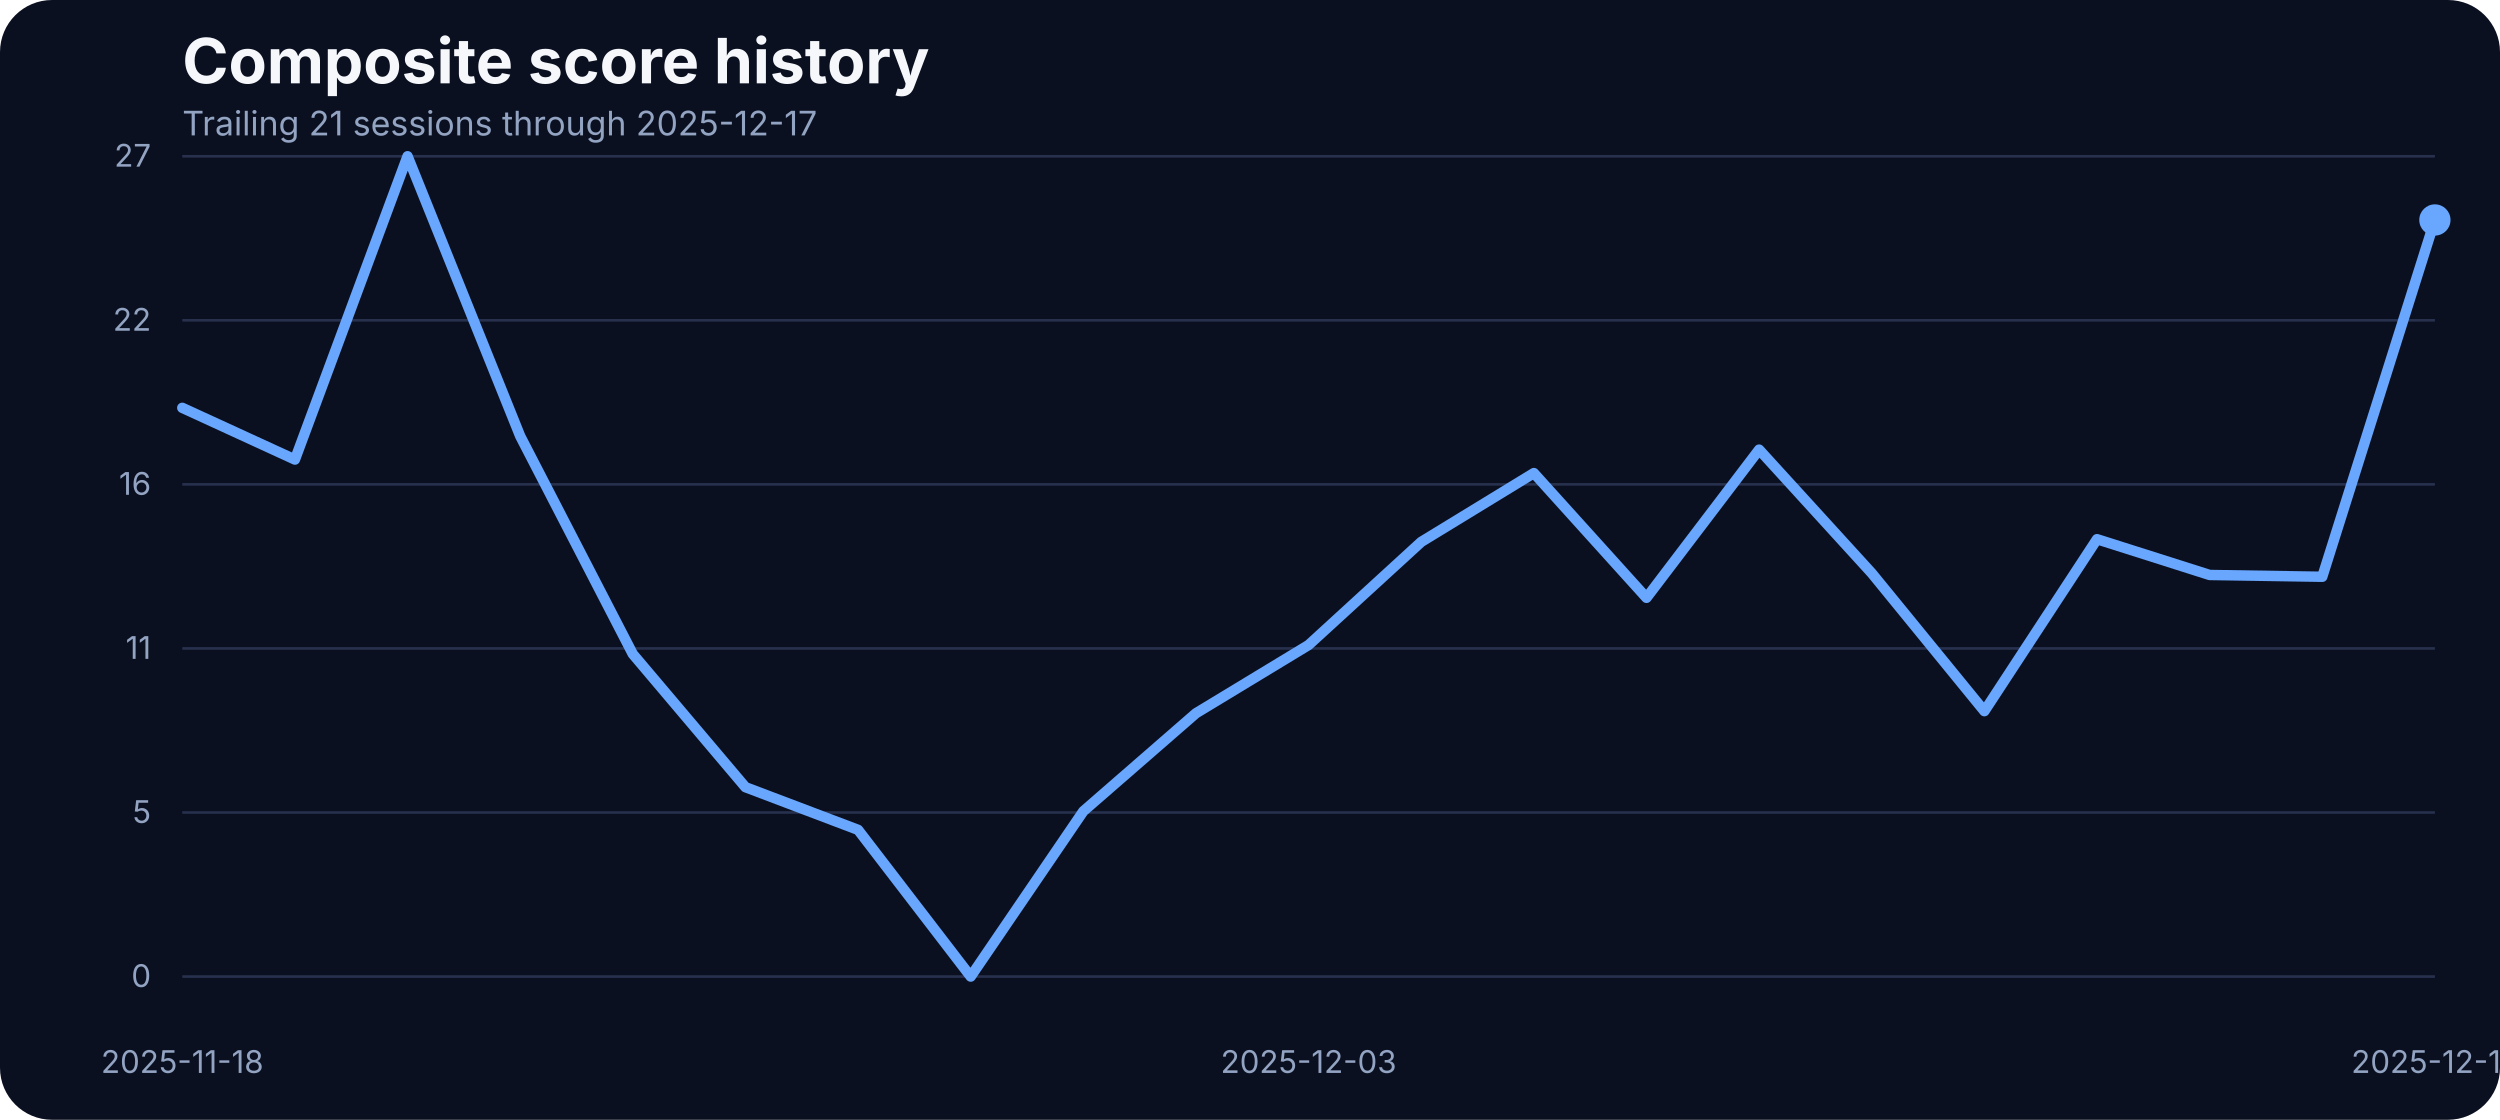
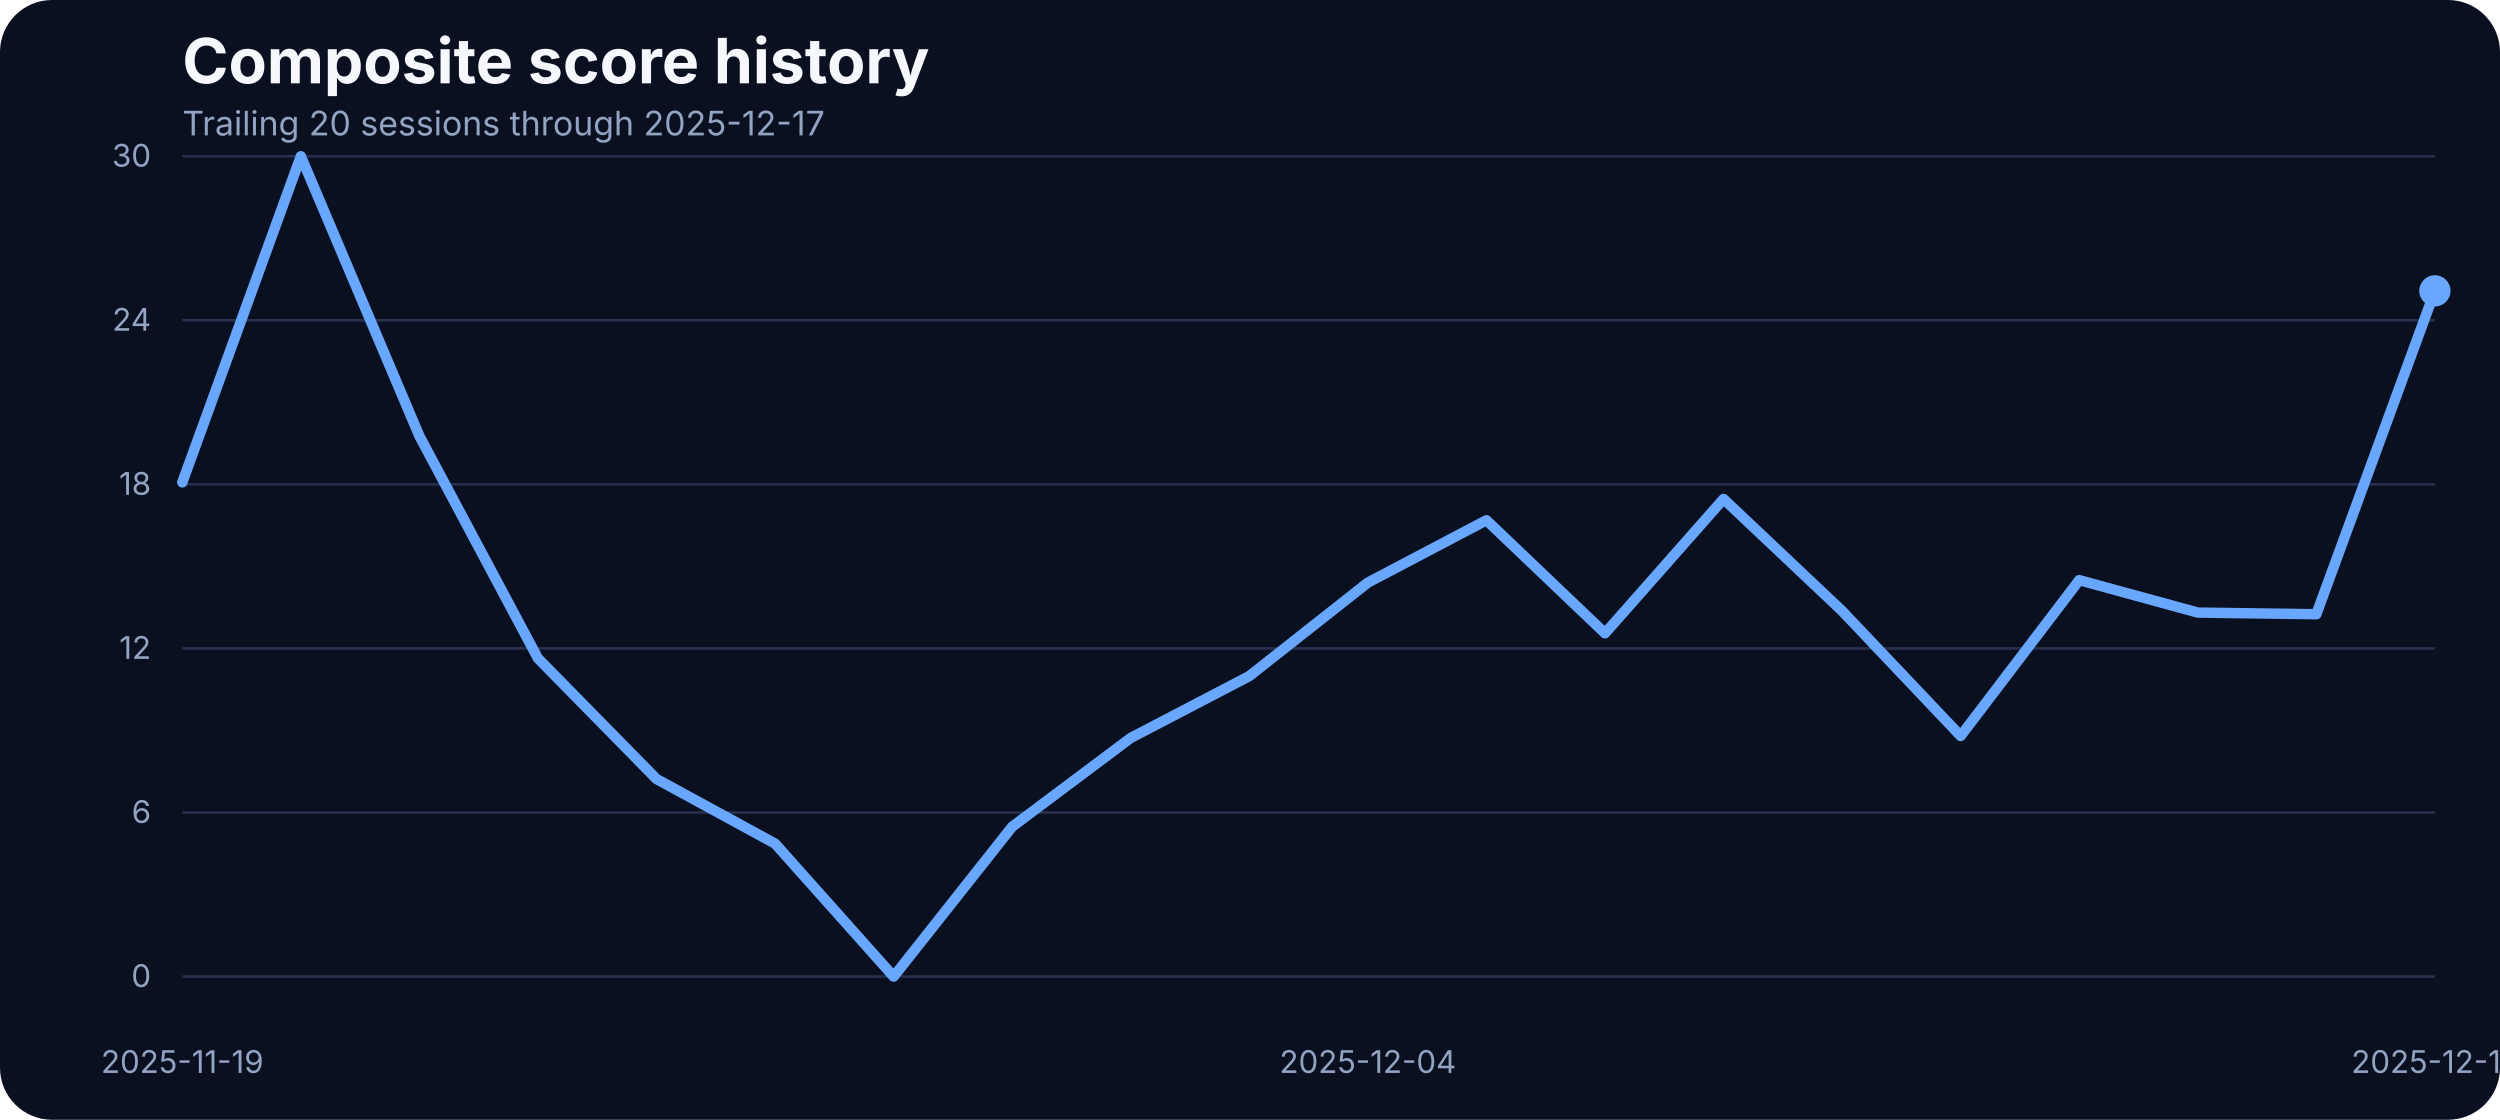
<svg xmlns="http://www.w3.org/2000/svg" width="960" height="430" viewBox="0 0 960 430" role="img" aria-label="Composite score history">
  <rect width="100%" height="100%" fill="#0b1020" rx="20" />
  <text x="70" y="32" fill="#f5f7fb" font-family="Inter, Arial, sans-serif" font-size="24" font-weight="700">Composite score history</text>
-   <text x="70" y="52" fill="#93a4c3" font-family="Inter, Arial, sans-serif" font-size="13">Trailing 21 sessions through 2025-12-17</text>
+   <text x="70" y="52" fill="#93a4c3" font-family="Inter, Arial, sans-serif" font-size="13">Trailing 20 sessions through 2025-12-17</text>
  <line x1="70" x2="935" y1="375.00" y2="375.00" stroke="#27314e" stroke-width="1" />
  <text x="58" y="379.00" text-anchor="end" fill="#93a4c3" font-family="Inter, Arial, sans-serif" font-size="12">0</text>
  <line x1="70" x2="935" y1="312.00" y2="312.00" stroke="#27314e" stroke-width="1" />
-   <text x="58" y="316.00" text-anchor="end" fill="#93a4c3" font-family="Inter, Arial, sans-serif" font-size="12">5</text>
+   <text x="58" y="316.00" text-anchor="end" fill="#93a4c3" font-family="Inter, Arial, sans-serif" font-size="12">6</text>
  <line x1="70" x2="935" y1="249.00" y2="249.00" stroke="#27314e" stroke-width="1" />
-   <text x="58" y="253.00" text-anchor="end" fill="#93a4c3" font-family="Inter, Arial, sans-serif" font-size="12">11</text>
+   <text x="58" y="253.00" text-anchor="end" fill="#93a4c3" font-family="Inter, Arial, sans-serif" font-size="12">12</text>
  <line x1="70" x2="935" y1="186.00" y2="186.00" stroke="#27314e" stroke-width="1" />
-   <text x="58" y="190.00" text-anchor="end" fill="#93a4c3" font-family="Inter, Arial, sans-serif" font-size="12">16</text>
+   <text x="58" y="190.00" text-anchor="end" fill="#93a4c3" font-family="Inter, Arial, sans-serif" font-size="12">18</text>
  <line x1="70" x2="935" y1="123.00" y2="123.00" stroke="#27314e" stroke-width="1" />
-   <text x="58" y="127.00" text-anchor="end" fill="#93a4c3" font-family="Inter, Arial, sans-serif" font-size="12">22</text>
+   <text x="58" y="127.00" text-anchor="end" fill="#93a4c3" font-family="Inter, Arial, sans-serif" font-size="12">24</text>
  <line x1="70" x2="935" y1="60.00" y2="60.00" stroke="#27314e" stroke-width="1" />
-   <text x="58" y="64.00" text-anchor="end" fill="#93a4c3" font-family="Inter, Arial, sans-serif" font-size="12">27</text>
-   <text x="70.00" y="412" text-anchor="middle" fill="#93a4c3" font-family="Inter, Arial, sans-serif" font-size="12">2025-11-18</text>
-   <text x="502.50" y="412" text-anchor="middle" fill="#93a4c3" font-family="Inter, Arial, sans-serif" font-size="12">2025-12-03</text>
+   <text x="58" y="64.00" text-anchor="end" fill="#93a4c3" font-family="Inter, Arial, sans-serif" font-size="12">30</text>
+   <text x="70.00" y="412" text-anchor="middle" fill="#93a4c3" font-family="Inter, Arial, sans-serif" font-size="12">2025-11-19</text>
+   <text x="525.26" y="412" text-anchor="middle" fill="#93a4c3" font-family="Inter, Arial, sans-serif" font-size="12">2025-12-04</text>
  <text x="935.00" y="412" text-anchor="middle" fill="#93a4c3" font-family="Inter, Arial, sans-serif" font-size="12">2025-12-17</text>
-   <path d="M 70.00 156.61 L 113.25 176.47 L 156.50 60.00 L 199.75 167.46 L 243.00 251.15 L 286.25 302.28 L 329.50 318.67 L 372.75 375.00 L 416.00 311.52 L 459.25 273.89 L 502.50 247.68 L 545.75 208.09 L 589.00 181.66 L 632.25 229.56 L 675.50 172.66 L 718.75 220.10 L 762.00 273.08 L 805.25 207.05 L 848.50 220.79 L 891.75 221.48 L 935.00 84.47" fill="none" stroke="#69a7ff" stroke-width="4" stroke-linecap="round" stroke-linejoin="round" />
-   <circle cx="935.00" cy="84.47" r="6" fill="#69a7ff" />
+   <path d="M 70.00 185.23 L 115.53 60.00 L 161.05 167.44 L 206.58 252.81 L 252.11 299.15 L 297.63 323.95 L 343.16 375.00 L 388.68 317.46 L 434.21 283.36 L 479.74 259.61 L 525.26 223.72 L 570.79 199.77 L 616.32 243.18 L 661.84 191.61 L 707.37 234.60 L 752.89 282.62 L 798.42 222.78 L 843.95 235.23 L 889.47 235.86 L 935.00 111.68" fill="none" stroke="#69a7ff" stroke-width="4" stroke-linecap="round" stroke-linejoin="round" />
+   <circle cx="935.00" cy="111.68" r="6" fill="#69a7ff" />
</svg>
